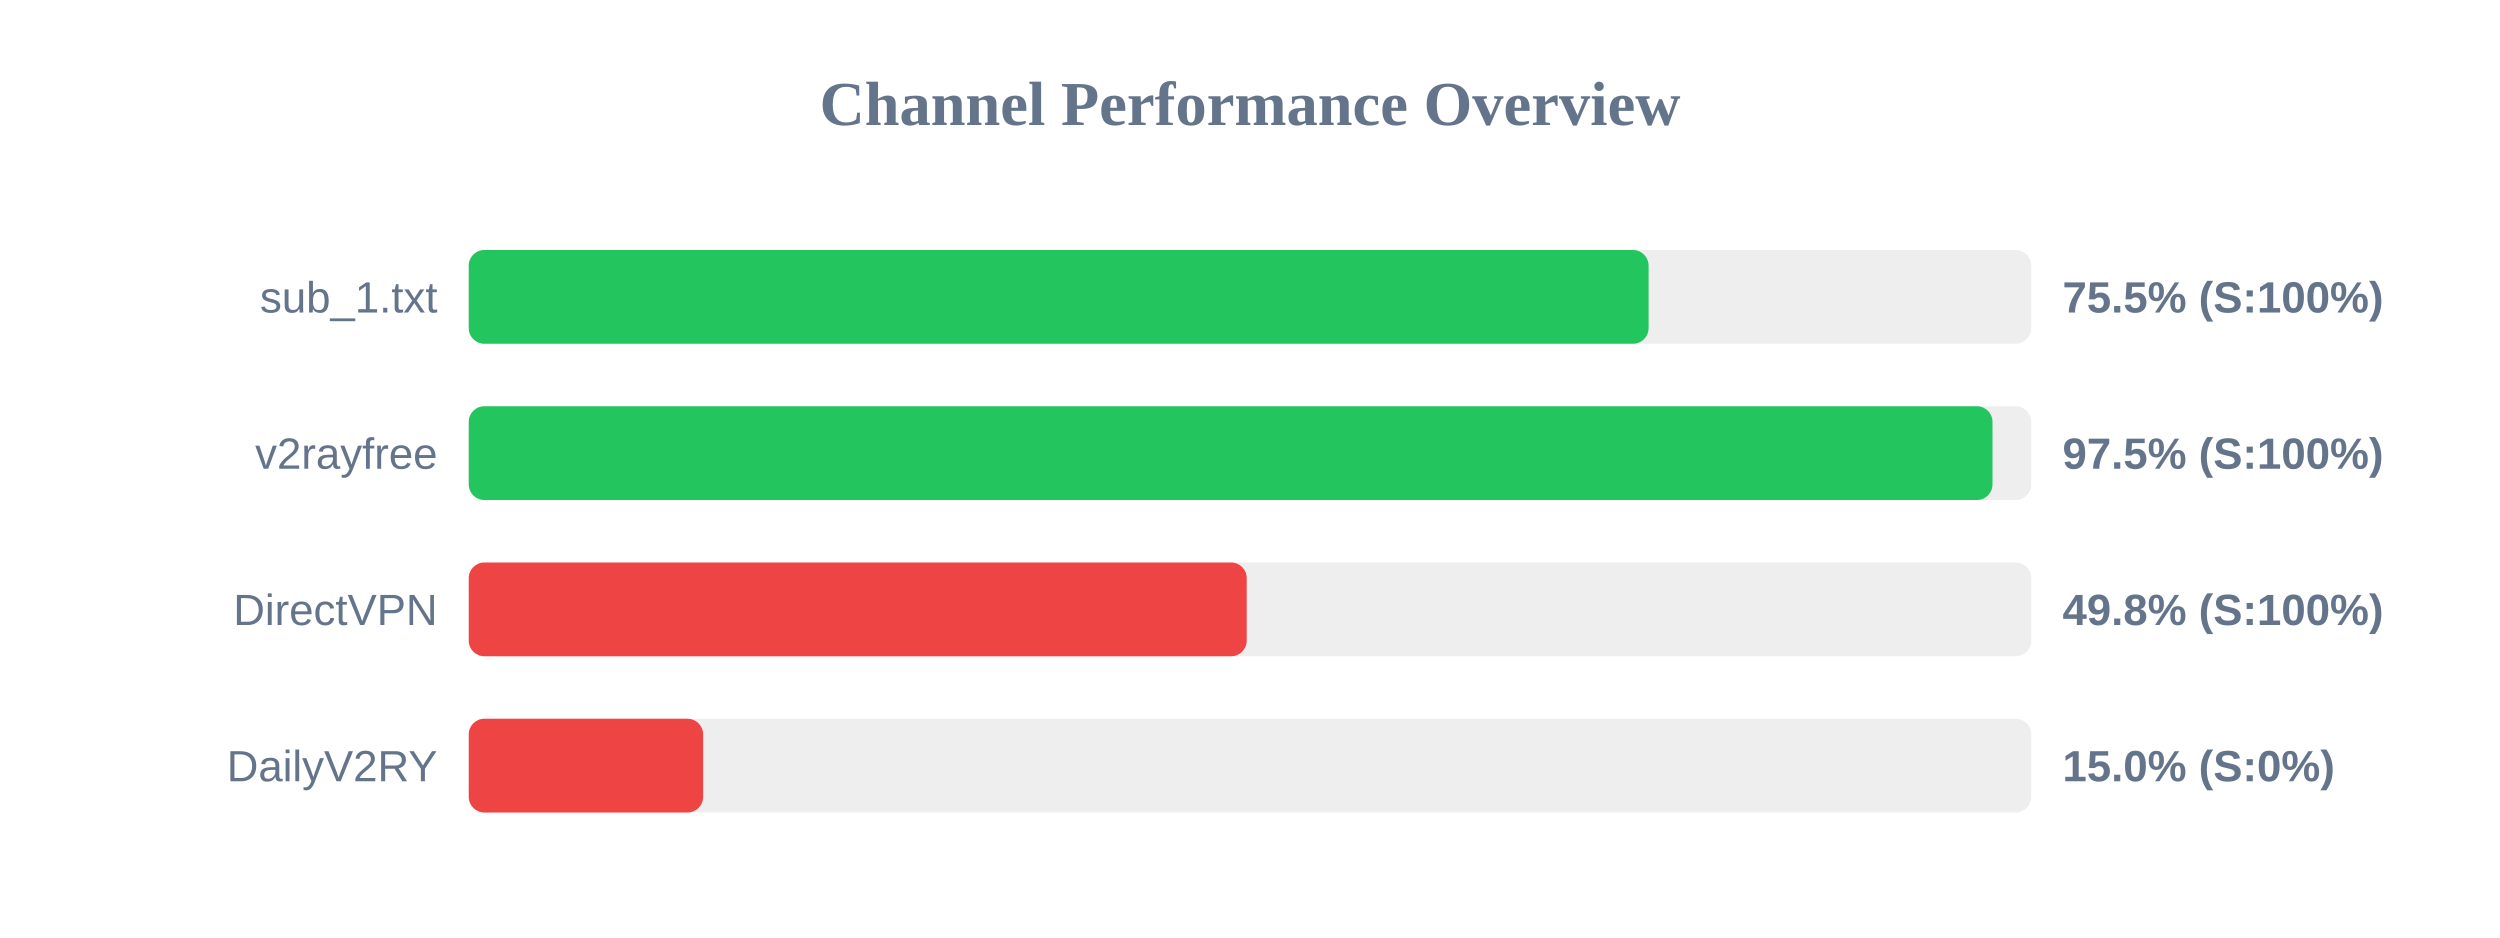
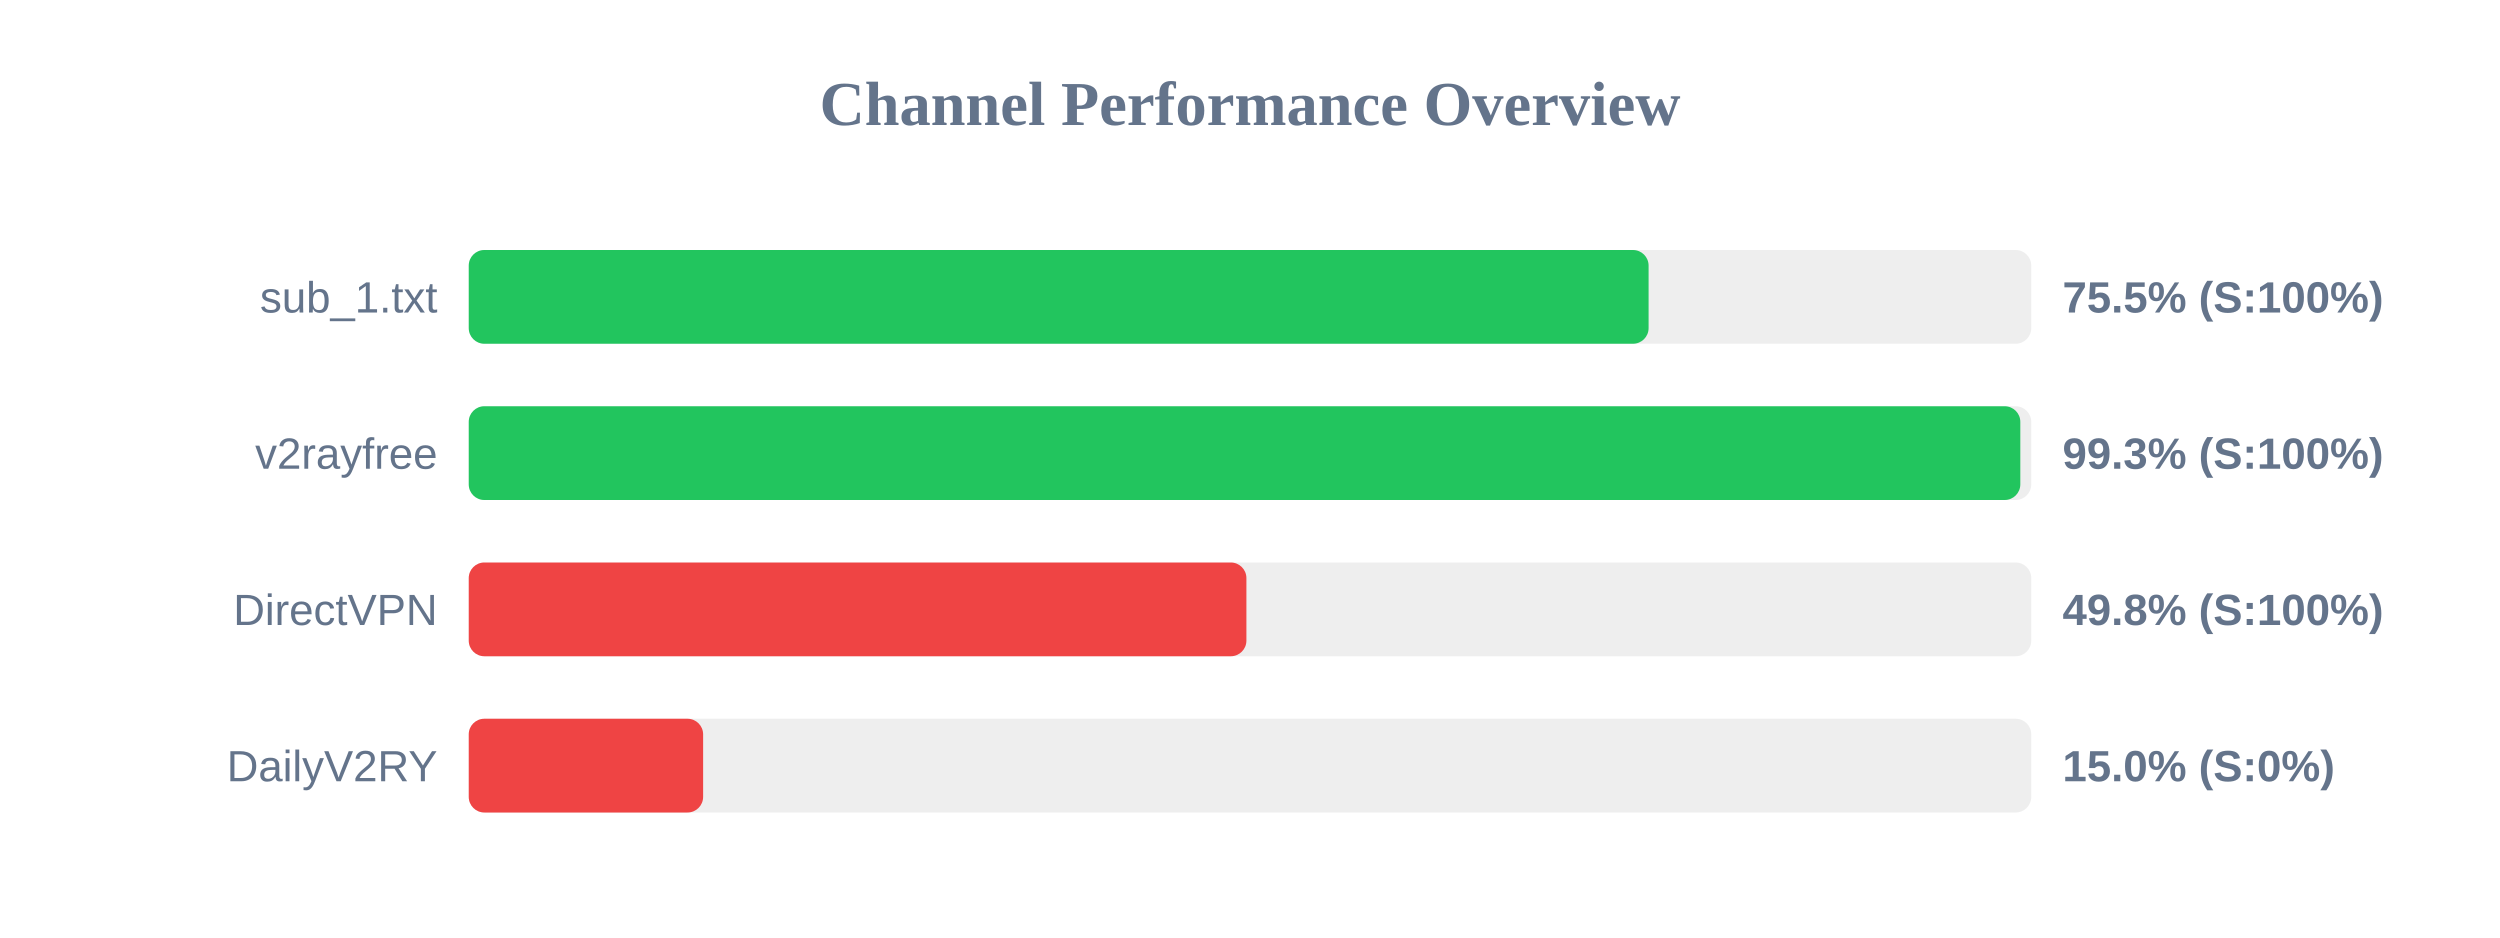
<svg xmlns="http://www.w3.org/2000/svg" width="800" height="300" version="1.1">
  <style>
        .row { font: 14px Arial; fill: #64748b; }
        .score { font: bold 14px Arial; fill: #64748b; }
    </style>
  <text x="400" y="40" text-anchor="middle" font-size="20px" font-weight="bold" fill="#64748b">Channel Performance Overview</text>
  <rect x="150" y="80" width="500" height="30" fill="#eee" rx="5" />
  <rect x="150" y="80" width="377.55" height="30" fill="#22c55e" rx="5" />
  <text x="140" y="100" text-anchor="end" class="row">sub_1.txt</text>
  <text x="660" y="100" text-anchor="start" class="score">75.5% (S:100%)</text>
  <rect x="150" y="130" width="500" height="30" fill="#eee" rx="5" />
-   <rect x="150" y="130" width="487.6" height="30" fill="#22c55e" rx="5" />
+   <rect x="150" y="130" width="496.5" height="30" fill="#22c55e" rx="5" />
  <text x="140" y="150" text-anchor="end" class="row">v2rayfree</text>
-   <text x="660" y="150" text-anchor="start" class="score">97.5% (S:100%)</text>
+   <text x="660" y="150" text-anchor="start" class="score">99.3% (S:100%)</text>
  <rect x="150" y="180" width="500" height="30" fill="#eee" rx="5" />
-   <rect x="150" y="180" width="248.95" height="30" fill="#ef4444" rx="5" />
+   <rect x="150" y="180" width="248.85" height="30" fill="#ef4444" rx="5" />
  <text x="140" y="200" text-anchor="end" class="row">DirectVPN</text>
  <text x="660" y="200" text-anchor="start" class="score">49.8% (S:100%)</text>
  <rect x="150" y="230" width="500" height="30" fill="#eee" rx="5" />
  <rect x="150" y="230" width="75.0" height="30" fill="#ef4444" rx="5" />
  <text x="140" y="250" text-anchor="end" class="row">DailyV2RY</text>
  <text x="660" y="250" text-anchor="start" class="score">15.0% (S:0%)</text>
</svg>
